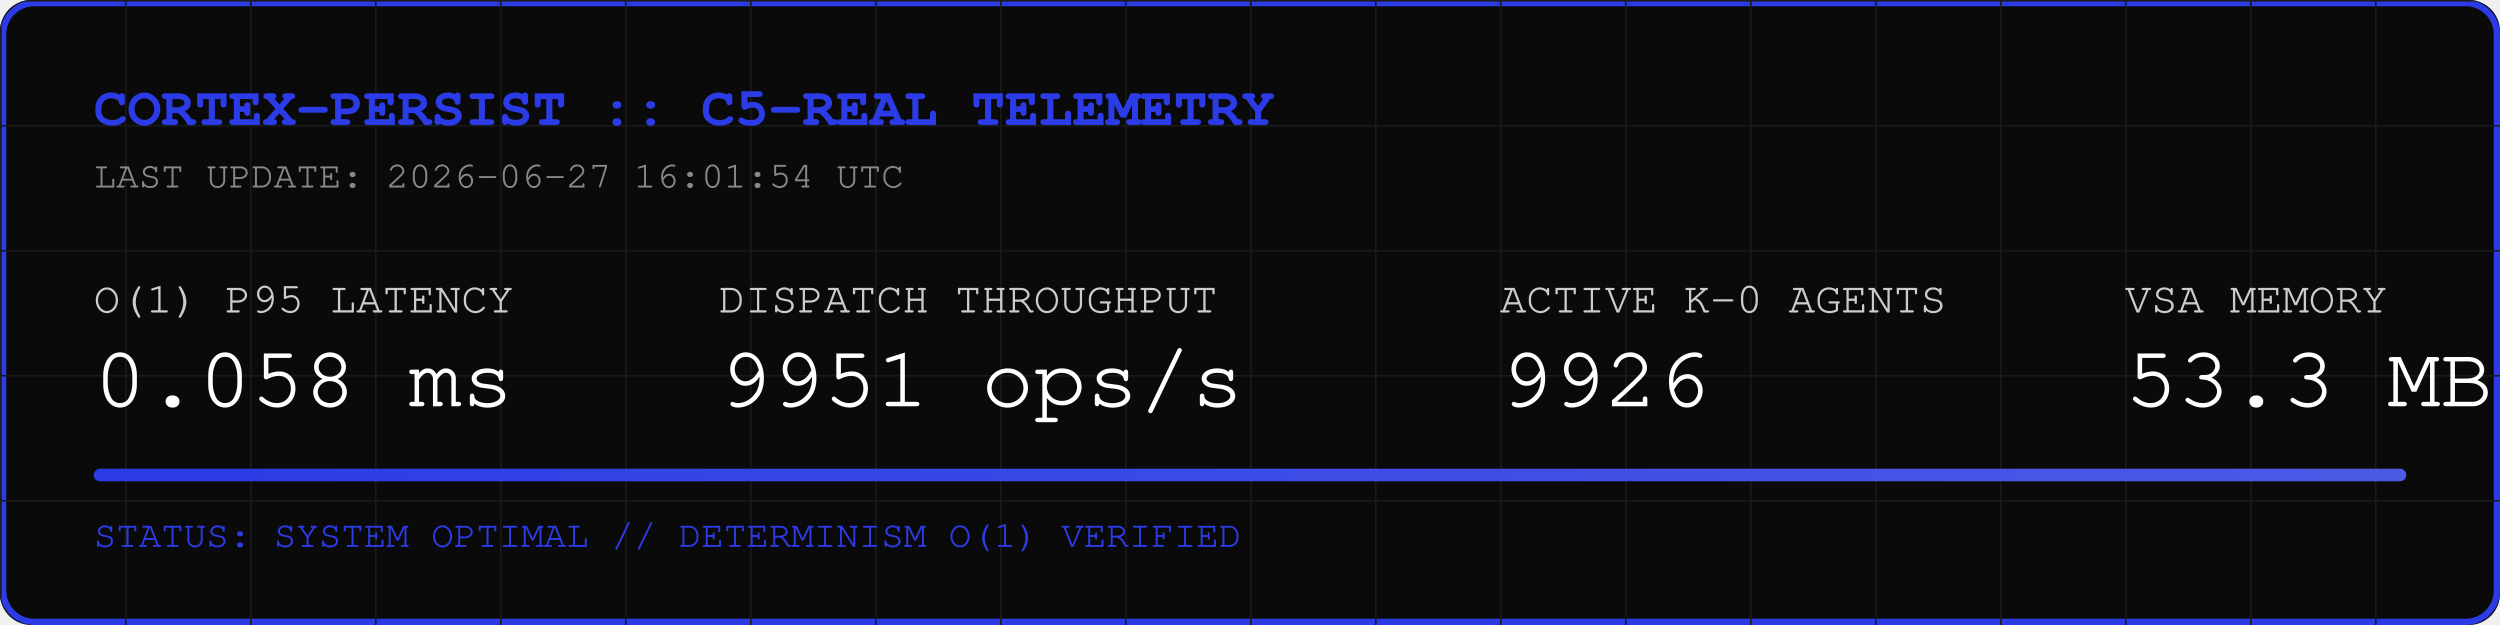
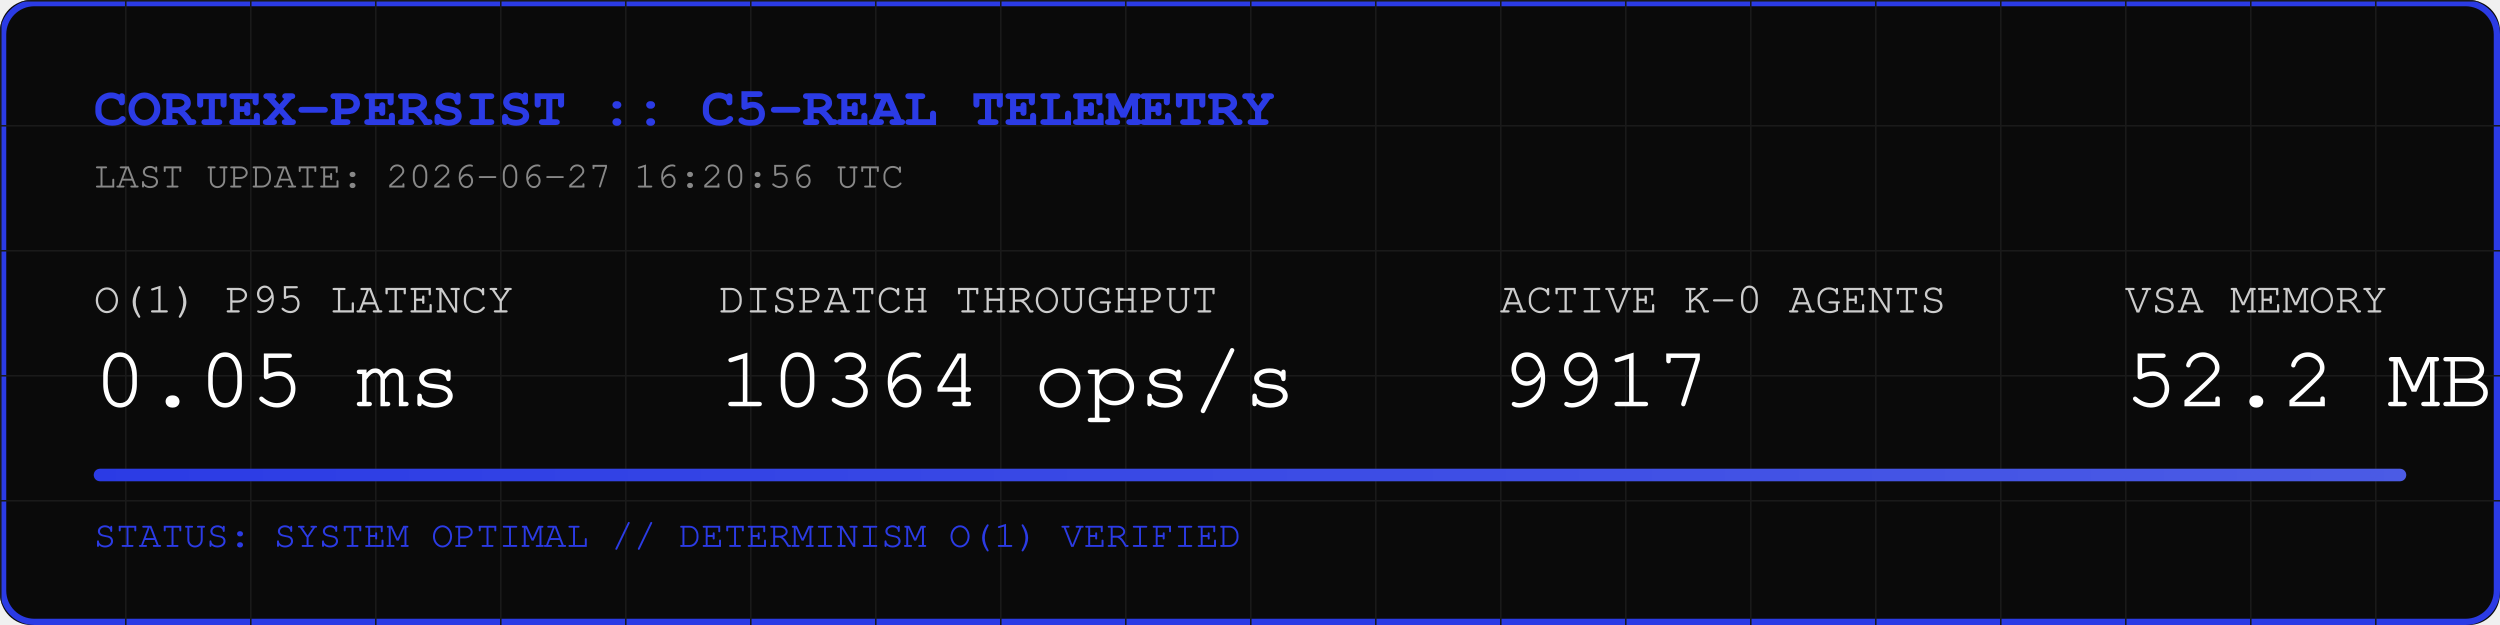
<svg xmlns="http://www.w3.org/2000/svg" width="800" height="200" viewBox="0 0 800 200">
  <rect width="800" height="200" fill="#0A0A0A" rx="10" />
  <rect width="798" height="198" x="1" y="1" fill="none" stroke="#2B3BE5" stroke-width="2" rx="10" />
  <defs>
    <pattern id="grid" width="40" height="40" patternUnits="userSpaceOnUse">
      <path d="M 40 0 L 0 0 0 40" fill="none" stroke="#1A1A1A" stroke-width="1" />
    </pattern>
    <linearGradient id="neon" x1="0%" y1="0%" x2="100%" y2="0%">
      <stop offset="0%" stop-color="#2B3BE5" />
      <stop offset="100%" stop-color="#4B5BE5" />
    </linearGradient>
  </defs>
  <rect width="800" height="200" fill="url(#grid)" rx="10" />
  <text x="30" y="40" font-family="Courier, monospace" font-size="18" fill="#2B3BE5" font-weight="bold">CORTEX-PERSIST :: C5-REAL TELEMETRY</text>
-   <text x="30" y="60" font-family="Courier, monospace" font-size="12" fill="#888888">LAST UPDATE: 2026-06-27 16:01:54 UTC</text>
+   <text x="30" y="60" font-family="Courier, monospace" font-size="12" fill="#888888">LAST UPDATE: 2026-06-27 16:20:56 UTC</text>
  <g transform="translate(30, 100)">
    <text x="0" y="0" font-family="Courier, monospace" font-size="14" fill="#CCCCCC">O(1) P95 LATENCY</text>
-     <text x="0" y="30" font-family="Courier, monospace" font-size="28" fill="#FFFFFF">0.058 ms</text>
+     <text x="0" y="30" font-family="Courier, monospace" font-size="28" fill="#FFFFFF">0.05 ms</text>
    <text x="200" y="0" font-family="Courier, monospace" font-size="14" fill="#CCCCCC">DISPATCH THROUGHPUT</text>
-     <text x="200" y="30" font-family="Courier, monospace" font-size="28" fill="#FFFFFF">9951 ops/s</text>
+     <text x="200" y="30" font-family="Courier, monospace" font-size="28" fill="#FFFFFF">10364 ops/s</text>
    <text x="450" y="0" font-family="Courier, monospace" font-size="14" fill="#CCCCCC">ACTIVE K-0 AGENTS</text>
-     <text x="450" y="30" font-family="Courier, monospace" font-size="28" fill="#FFFFFF">9926</text>
+     <text x="450" y="30" font-family="Courier, monospace" font-size="28" fill="#FFFFFF">9917</text>
    <text x="650" y="0" font-family="Courier, monospace" font-size="14" fill="#CCCCCC">VSA MEMORY</text>
-     <text x="650" y="30" font-family="Courier, monospace" font-size="28" fill="#FFFFFF">53.3 MB</text>
+     <text x="650" y="30" font-family="Courier, monospace" font-size="28" fill="#FFFFFF">52.2 MB</text>
  </g>
  <rect x="30" y="150" width="740" height="4" fill="#1A1A1A" rx="2" />
  <rect x="30" y="150" width="740" height="4" fill="url(#neon)" rx="2" />
  <text x="30" y="175" font-family="Courier, monospace" font-size="12" fill="#2B3BE5">STATUS: SYSTEM OPTIMAL // DETERMINISM O(1) VERIFIED</text>
</svg>
